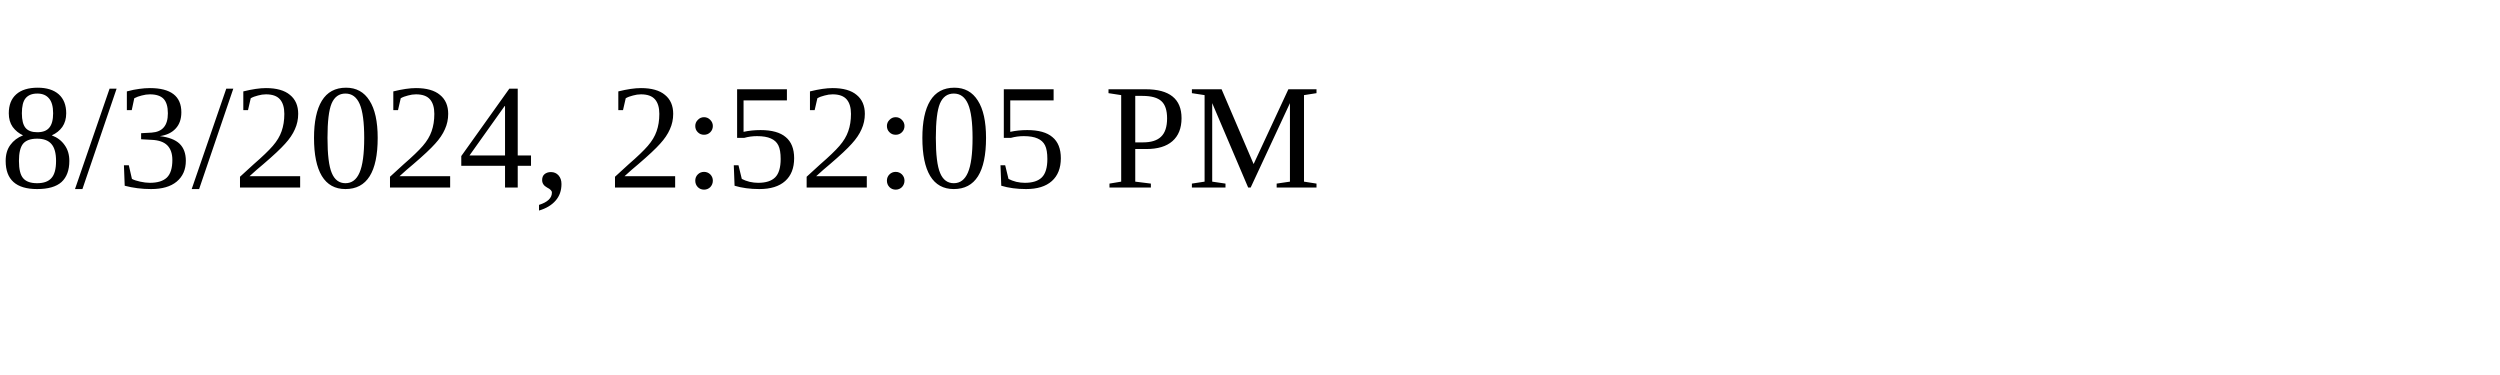
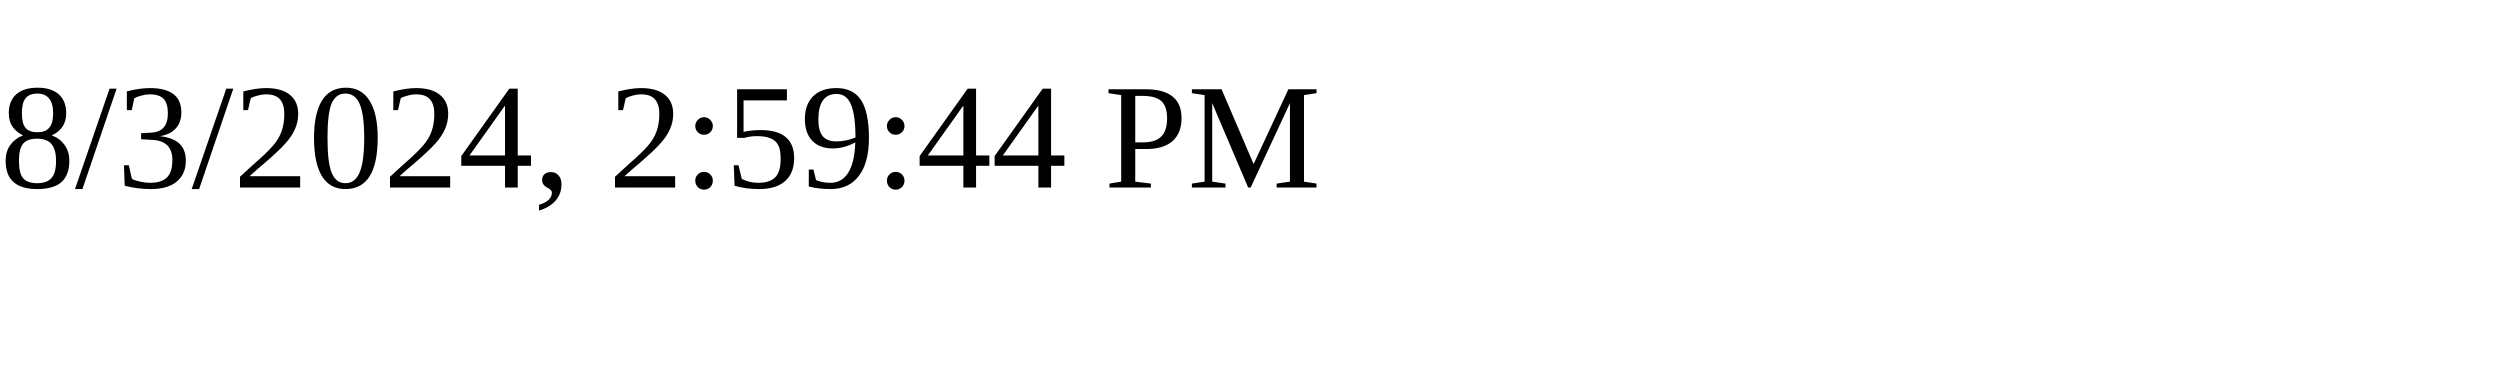
<svg xmlns="http://www.w3.org/2000/svg" height="30" width="200">
-   <text x="0" y="15">8/3/2024, 2:52:05 PM</text>
+   <text x="0" y="15">8/3/2024, 2:59:44 PM</text>
</svg>
